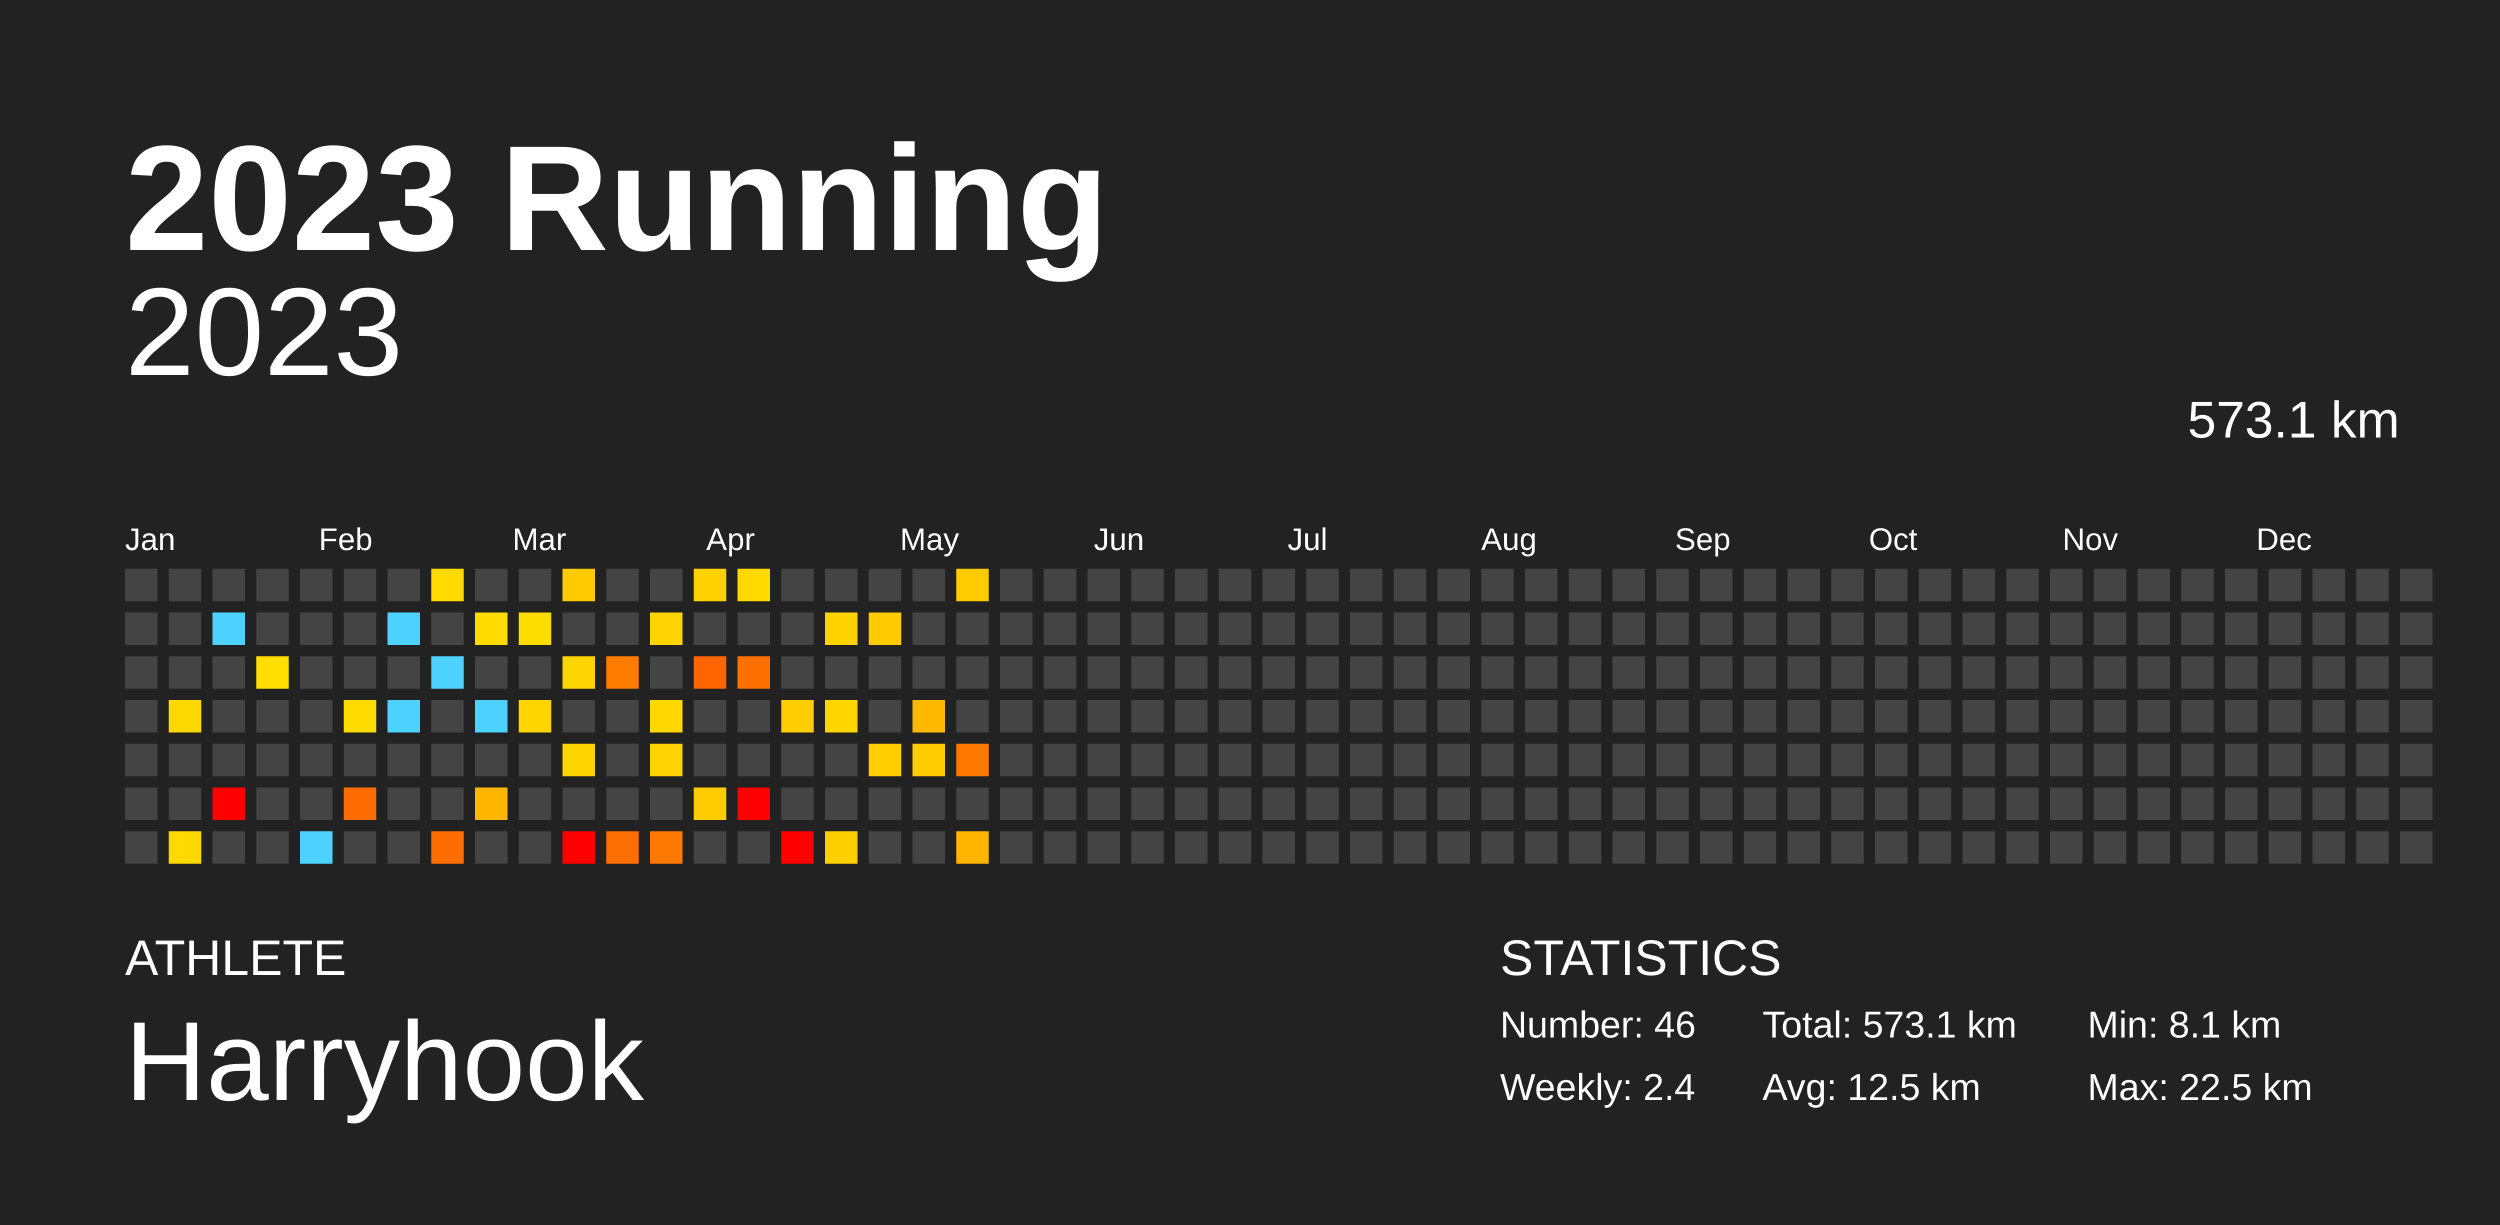
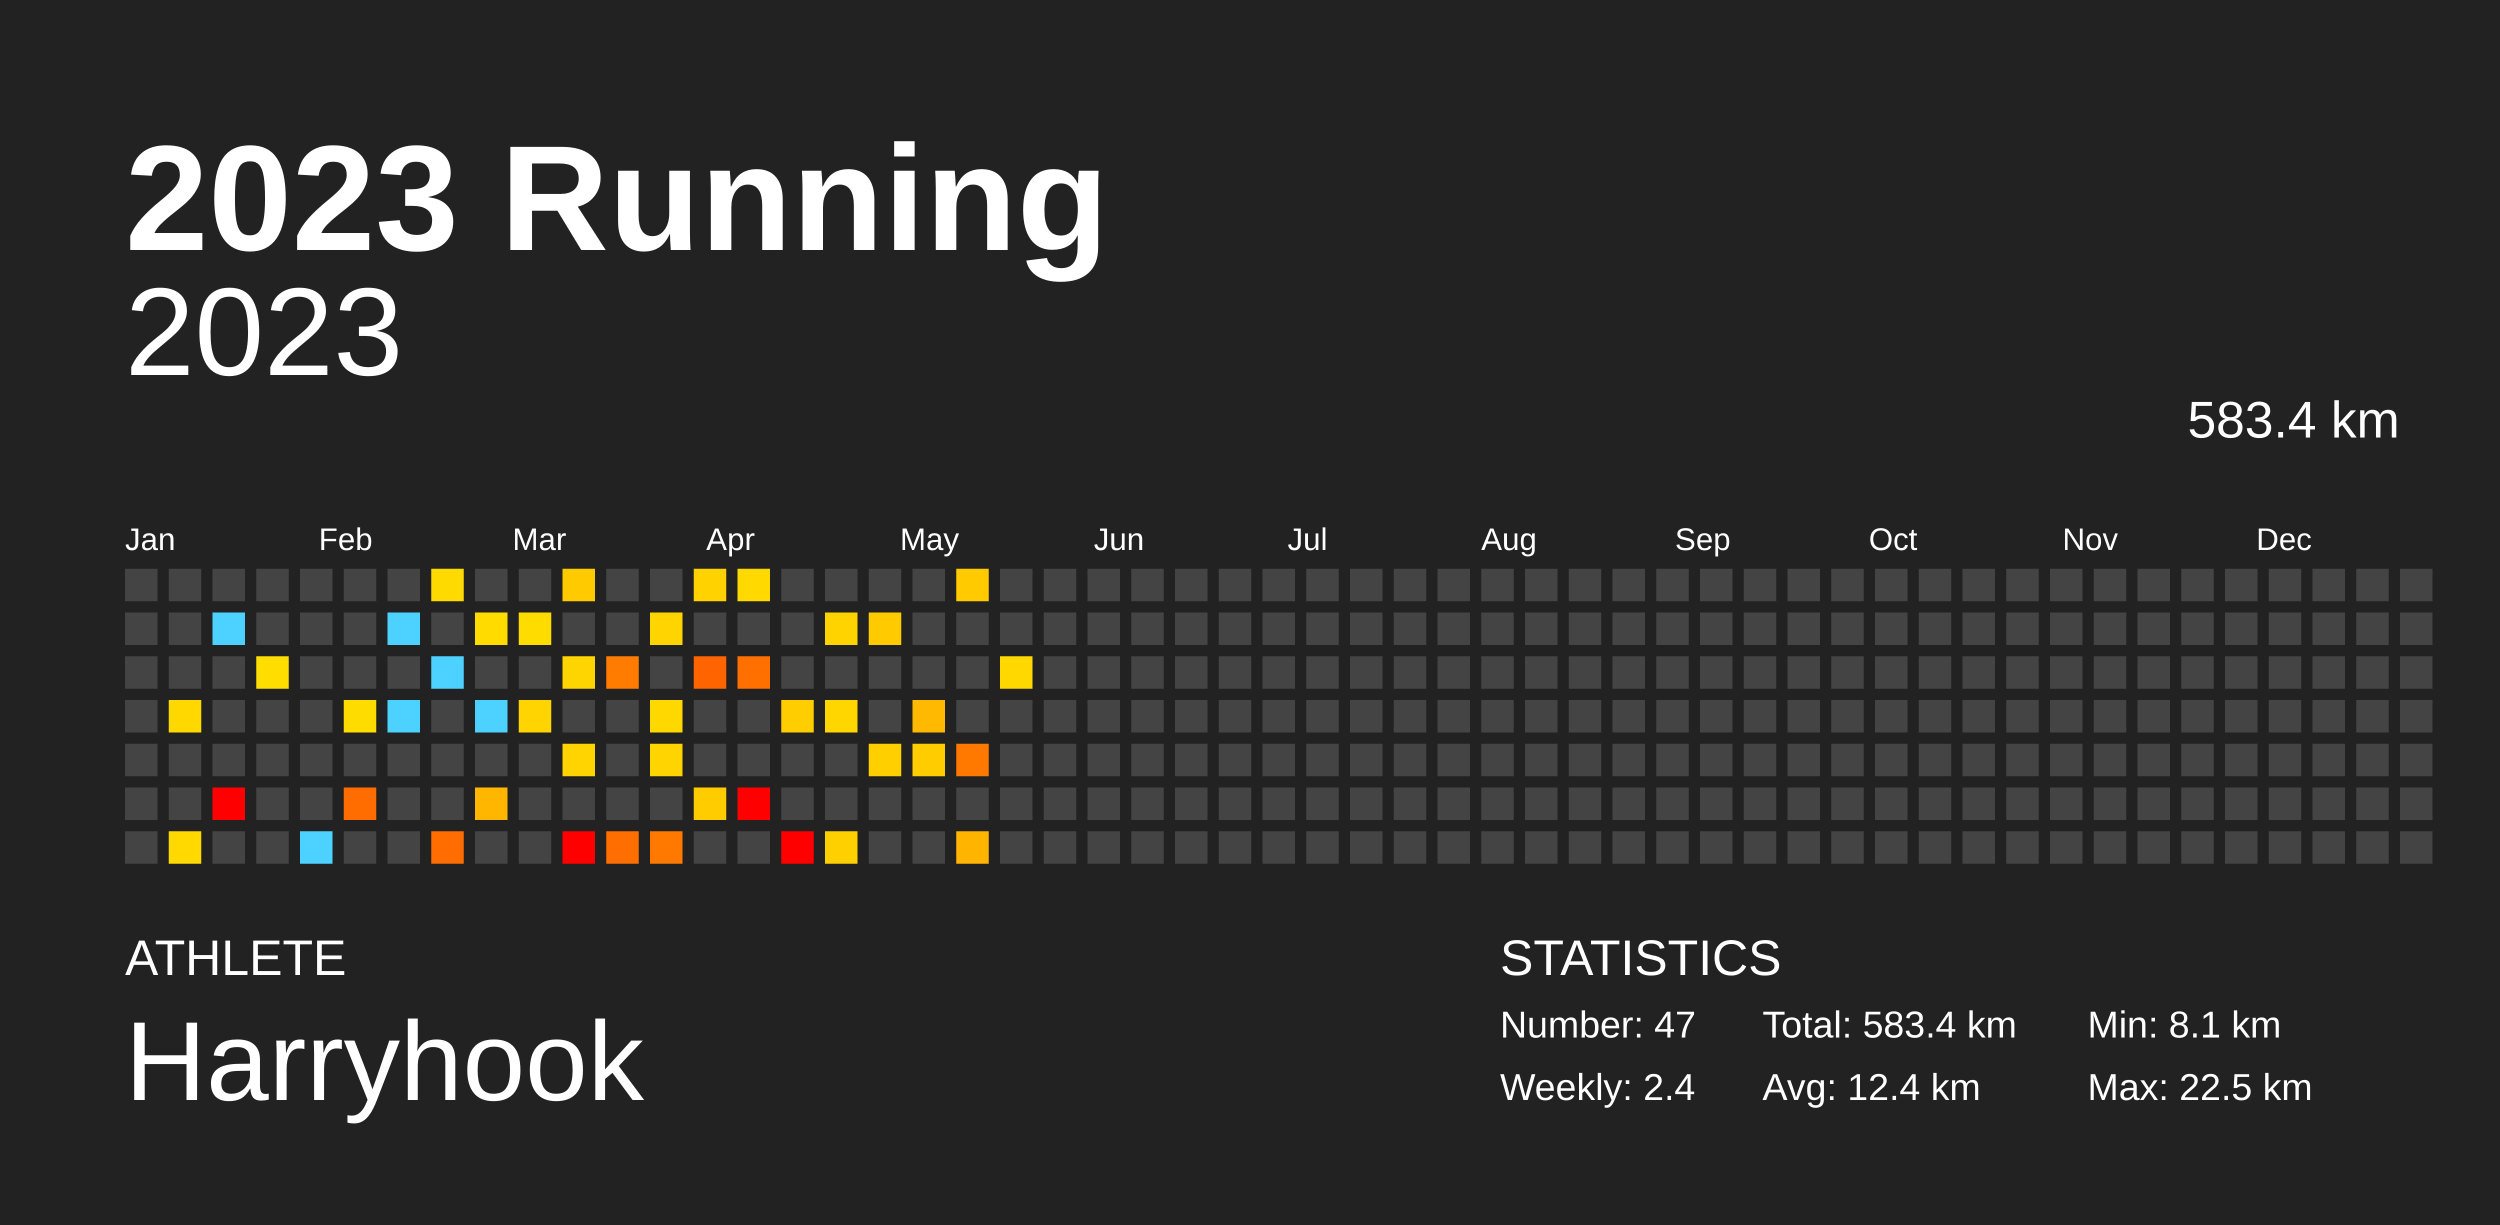
<svg xmlns="http://www.w3.org/2000/svg" baseProfile="full" height="98mm" version="1.1" viewBox="0,0,200,98" width="200mm">
  <defs />
  <rect fill="#222222" height="98" width="200" x="0" y="0" />
  <text fill="#FFFFFF" style="font-size:12px; font-family:Arial; font-weight:bold;" x="10" y="20">2023 Running</text>
  <text fill="#FFFFFF" style="font-size:4px; font-family:Arial" x="10" y="78">ATHLETE</text>
  <text fill="#FFFFFF" style="font-size:9px; font-family:Arial" x="10" y="88">Harryhook</text>
  <text fill="#FFFFFF" style="font-size:4px; font-family:Arial" x="120" y="78">STATISTICS</text>
-   <text fill="#FFFFFF" style="font-size:3px; font-family:Arial" x="120" y="83">Number: 46</text>
+   <text fill="#FFFFFF" style="font-size:3px; font-family:Arial" x="120" y="83">Number: 47</text>
  <text fill="#FFFFFF" style="font-size:3px; font-family:Arial" x="120" y="88">Weekly: 2.4</text>
-   <text fill="#FFFFFF" style="font-size:3px; font-family:Arial" x="141" y="83">Total: 573.1 km</text>
-   <text fill="#FFFFFF" style="font-size:3px; font-family:Arial" x="141" y="88">Avg: 12.5 km</text>
+   <text fill="#FFFFFF" style="font-size:3px; font-family:Arial" x="141" y="83">Total: 583.4 km</text>
+   <text fill="#FFFFFF" style="font-size:3px; font-family:Arial" x="141" y="88">Avg: 12.4 km</text>
  <text fill="#FFFFFF" style="font-size:3px; font-family:Arial" x="167" y="83">Min: 8.1 km</text>
  <text fill="#FFFFFF" style="font-size:3px; font-family:Arial" x="167" y="88">Max: 22.5 km</text>
  <text alignment-baseline="hanging" fill="#FFFFFF" style="font-size:10.0px; font-family:Arial;" x="10" y="30">2023</text>
-   <text alignment-baseline="hanging" fill="#FFFFFF" style="font-size:4.125px; font-family:Arial;" x="175" y="35">573.1 km</text>
+   <text alignment-baseline="hanging" fill="#FFFFFF" style="font-size:4.125px; font-family:Arial;" x="175" y="35">583.4 km</text>
  <text fill="#FFFFFF" style="font-size:2.5px; font-family:Arial" x="10.0" y="44">Jan</text>
  <text fill="#FFFFFF" style="font-size:2.5px; font-family:Arial" x="25.5" y="44">Feb</text>
  <text fill="#FFFFFF" style="font-size:2.5px; font-family:Arial" x="41.0" y="44">Mar</text>
  <text fill="#FFFFFF" style="font-size:2.5px; font-family:Arial" x="56.5" y="44">Apr</text>
  <text fill="#FFFFFF" style="font-size:2.5px; font-family:Arial" x="72.0" y="44">May</text>
  <text fill="#FFFFFF" style="font-size:2.5px; font-family:Arial" x="87.5" y="44">Jun</text>
  <text fill="#FFFFFF" style="font-size:2.5px; font-family:Arial" x="103.0" y="44">Jul</text>
  <text fill="#FFFFFF" style="font-size:2.5px; font-family:Arial" x="118.5" y="44">Aug</text>
  <text fill="#FFFFFF" style="font-size:2.5px; font-family:Arial" x="134.0" y="44">Sep</text>
  <text fill="#FFFFFF" style="font-size:2.5px; font-family:Arial" x="149.5" y="44">Oct</text>
  <text fill="#FFFFFF" style="font-size:2.5px; font-family:Arial" x="165.0" y="44">Nov</text>
  <text fill="#FFFFFF" style="font-size:2.5px; font-family:Arial" x="180.5" y="44">Dec</text>
  <rect fill="#444444" height="2.6" width="2.6" x="10.0" y="45.5" />
  <rect fill="#444444" height="2.6" width="2.6" x="10.0" y="49.0" />
  <rect fill="#444444" height="2.6" width="2.6" x="10.0" y="52.5" />
  <rect fill="#444444" height="2.6" width="2.6" x="10.0" y="56.0" />
  <rect fill="#444444" height="2.6" width="2.6" x="10.0" y="59.5" />
  <rect fill="#444444" height="2.6" width="2.6" x="10.0" y="63.0" />
  <rect fill="#444444" height="2.6" width="2.6" x="10.0" y="66.5" />
  <rect fill="#444444" height="2.6" width="2.6" x="13.5" y="45.5" />
  <rect fill="#444444" height="2.6" width="2.6" x="13.5" y="49.0" />
  <rect fill="#444444" height="2.6" width="2.6" x="13.5" y="52.5" />
  <rect fill="#ffd800" height="2.6" width="2.6" x="13.5" y="56.0" />
  <rect fill="#444444" height="2.6" width="2.6" x="13.5" y="59.5" />
  <rect fill="#444444" height="2.6" width="2.6" x="13.5" y="63.0" />
  <rect fill="#ffd900" height="2.6" width="2.6" x="13.5" y="66.5" />
  <rect fill="#444444" height="2.6" width="2.6" x="17.0" y="45.5" />
  <rect fill="#4dd2ff" height="2.6" width="2.6" x="17.0" y="49.0" />
  <rect fill="#444444" height="2.6" width="2.6" x="17.0" y="52.5" />
  <rect fill="#444444" height="2.6" width="2.6" x="17.0" y="56.0" />
  <rect fill="#444444" height="2.6" width="2.6" x="17.0" y="59.5" />
  <rect fill="red" height="2.6" width="2.6" x="17.0" y="63.0" />
  <rect fill="#444444" height="2.6" width="2.6" x="17.0" y="66.5" />
  <rect fill="#444444" height="2.6" width="2.6" x="20.5" y="45.5" />
  <rect fill="#444444" height="2.6" width="2.6" x="20.5" y="49.0" />
  <rect fill="#ffdd00" height="2.6" width="2.6" x="20.5" y="52.5" />
  <rect fill="#444444" height="2.6" width="2.6" x="20.5" y="56.0" />
  <rect fill="#444444" height="2.6" width="2.6" x="20.5" y="59.5" />
  <rect fill="#444444" height="2.6" width="2.6" x="20.5" y="63.0" />
  <rect fill="#444444" height="2.6" width="2.6" x="20.5" y="66.5" />
  <rect fill="#444444" height="2.6" width="2.6" x="24.0" y="45.5" />
  <rect fill="#444444" height="2.6" width="2.6" x="24.0" y="49.0" />
  <rect fill="#444444" height="2.6" width="2.6" x="24.0" y="52.5" />
  <rect fill="#444444" height="2.6" width="2.6" x="24.0" y="56.0" />
  <rect fill="#444444" height="2.6" width="2.6" x="24.0" y="59.5" />
  <rect fill="#444444" height="2.6" width="2.6" x="24.0" y="63.0" />
  <rect fill="#4dd2ff" height="2.6" width="2.6" x="24.0" y="66.5" />
  <rect fill="#444444" height="2.6" width="2.6" x="27.5" y="45.5" />
  <rect fill="#444444" height="2.6" width="2.6" x="27.5" y="49.0" />
  <rect fill="#444444" height="2.6" width="2.6" x="27.5" y="52.5" />
  <rect fill="#ffdc00" height="2.6" width="2.6" x="27.5" y="56.0" />
  <rect fill="#444444" height="2.6" width="2.6" x="27.5" y="59.5" />
  <rect fill="#ff6c00" height="2.6" width="2.6" x="27.5" y="63.0" />
  <rect fill="#444444" height="2.6" width="2.6" x="27.5" y="66.5" />
  <rect fill="#444444" height="2.6" width="2.6" x="31.0" y="45.5" />
  <rect fill="#4dd2ff" height="2.6" width="2.6" x="31.0" y="49.0" />
  <rect fill="#444444" height="2.6" width="2.6" x="31.0" y="52.5" />
  <rect fill="#4dd2ff" height="2.6" width="2.6" x="31.0" y="56.0" />
  <rect fill="#444444" height="2.6" width="2.6" x="31.0" y="59.5" />
  <rect fill="#444444" height="2.6" width="2.6" x="31.0" y="63.0" />
  <rect fill="#444444" height="2.6" width="2.6" x="31.0" y="66.5" />
  <rect fill="#ffda00" height="2.6" width="2.6" x="34.5" y="45.5" />
  <rect fill="#444444" height="2.6" width="2.6" x="34.5" y="49.0" />
  <rect fill="#4dd2ff" height="2.6" width="2.6" x="34.5" y="52.5" />
  <rect fill="#444444" height="2.6" width="2.6" x="34.5" y="56.0" />
  <rect fill="#444444" height="2.6" width="2.6" x="34.5" y="59.5" />
  <rect fill="#444444" height="2.6" width="2.6" x="34.5" y="63.0" />
  <rect fill="#ff6c00" height="2.6" width="2.6" x="34.5" y="66.5" />
  <rect fill="#444444" height="2.6" width="2.6" x="38.0" y="45.5" />
  <rect fill="#ffdb00" height="2.6" width="2.6" x="38.0" y="49.0" />
  <rect fill="#444444" height="2.6" width="2.6" x="38.0" y="52.5" />
  <rect fill="#4dd2ff" height="2.6" width="2.6" x="38.0" y="56.0" />
  <rect fill="#444444" height="2.6" width="2.6" x="38.0" y="59.5" />
  <rect fill="#ffb600" height="2.6" width="2.6" x="38.0" y="63.0" />
  <rect fill="#444444" height="2.6" width="2.6" x="38.0" y="66.5" />
  <rect fill="#444444" height="2.6" width="2.6" x="41.5" y="45.5" />
  <rect fill="#ffdc00" height="2.6" width="2.6" x="41.5" y="49.0" />
  <rect fill="#444444" height="2.6" width="2.6" x="41.5" y="52.5" />
  <rect fill="#ffd400" height="2.6" width="2.6" x="41.5" y="56.0" />
  <rect fill="#444444" height="2.6" width="2.6" x="41.5" y="59.5" />
  <rect fill="#444444" height="2.6" width="2.6" x="41.5" y="63.0" />
  <rect fill="#444444" height="2.6" width="2.6" x="41.5" y="66.5" />
  <rect fill="#ffcb00" height="2.6" width="2.6" x="45.0" y="45.5" />
  <rect fill="#444444" height="2.6" width="2.6" x="45.0" y="49.0" />
  <rect fill="#ffd500" height="2.6" width="2.6" x="45.0" y="52.5" />
  <rect fill="#444444" height="2.6" width="2.6" x="45.0" y="56.0" />
  <rect fill="#ffd400" height="2.6" width="2.6" x="45.0" y="59.5" />
  <rect fill="#444444" height="2.6" width="2.6" x="45.0" y="63.0" />
  <rect fill="red" height="2.6" width="2.6" x="45.0" y="66.5" />
  <rect fill="#444444" height="2.6" width="2.6" x="48.5" y="45.5" />
  <rect fill="#444444" height="2.6" width="2.6" x="48.5" y="49.0" />
  <rect fill="#ff7c00" height="2.6" width="2.6" x="48.5" y="52.5" />
  <rect fill="#444444" height="2.6" width="2.6" x="48.5" y="56.0" />
  <rect fill="#444444" height="2.6" width="2.6" x="48.5" y="59.5" />
  <rect fill="#444444" height="2.6" width="2.6" x="48.5" y="63.0" />
  <rect fill="#ff6e00" height="2.6" width="2.6" x="48.5" y="66.5" />
  <rect fill="#444444" height="2.6" width="2.6" x="52.0" y="45.5" />
  <rect fill="#ffd400" height="2.6" width="2.6" x="52.0" y="49.0" />
  <rect fill="#444444" height="2.6" width="2.6" x="52.0" y="52.5" />
  <rect fill="#ffd800" height="2.6" width="2.6" x="52.0" y="56.0" />
  <rect fill="#ffd400" height="2.6" width="2.6" x="52.0" y="59.5" />
  <rect fill="#444444" height="2.6" width="2.6" x="52.0" y="63.0" />
  <rect fill="#ff7900" height="2.6" width="2.6" x="52.0" y="66.5" />
  <rect fill="#ffd200" height="2.6" width="2.6" x="55.5" y="45.5" />
  <rect fill="#444444" height="2.6" width="2.6" x="55.5" y="49.0" />
  <rect fill="#ff6400" height="2.6" width="2.6" x="55.5" y="52.5" />
  <rect fill="#444444" height="2.6" width="2.6" x="55.5" y="56.0" />
  <rect fill="#444444" height="2.6" width="2.6" x="55.5" y="59.5" />
  <rect fill="#ffcc00" height="2.6" width="2.6" x="55.5" y="63.0" />
  <rect fill="#444444" height="2.6" width="2.6" x="55.5" y="66.5" />
  <rect fill="#ffd900" height="2.6" width="2.6" x="59.0" y="45.5" />
  <rect fill="#444444" height="2.6" width="2.6" x="59.0" y="49.0" />
  <rect fill="#ff7000" height="2.6" width="2.6" x="59.0" y="52.5" />
  <rect fill="#444444" height="2.6" width="2.6" x="59.0" y="56.0" />
  <rect fill="#444444" height="2.6" width="2.6" x="59.0" y="59.5" />
  <rect fill="red" height="2.6" width="2.6" x="59.0" y="63.0" />
  <rect fill="#444444" height="2.6" width="2.6" x="59.0" y="66.5" />
  <rect fill="#444444" height="2.6" width="2.6" x="62.5" y="45.5" />
  <rect fill="#444444" height="2.6" width="2.6" x="62.5" y="49.0" />
  <rect fill="#444444" height="2.6" width="2.6" x="62.5" y="52.5" />
  <rect fill="#ffcd00" height="2.6" width="2.6" x="62.5" y="56.0" />
  <rect fill="#444444" height="2.6" width="2.6" x="62.5" y="59.5" />
  <rect fill="#444444" height="2.6" width="2.6" x="62.5" y="63.0" />
  <rect fill="red" height="2.6" width="2.6" x="62.5" y="66.5" />
  <rect fill="#444444" height="2.6" width="2.6" x="66.0" y="45.5" />
  <rect fill="#ffd300" height="2.6" width="2.6" x="66.0" y="49.0" />
  <rect fill="#444444" height="2.6" width="2.6" x="66.0" y="52.5" />
  <rect fill="#ffd600" height="2.6" width="2.6" x="66.0" y="56.0" />
  <rect fill="#444444" height="2.6" width="2.6" x="66.0" y="59.5" />
  <rect fill="#444444" height="2.6" width="2.6" x="66.0" y="63.0" />
  <rect fill="#ffd000" height="2.6" width="2.6" x="66.0" y="66.5" />
  <rect fill="#444444" height="2.6" width="2.6" x="69.5" y="45.5" />
  <rect fill="#ffcb00" height="2.6" width="2.6" x="69.5" y="49.0" />
  <rect fill="#444444" height="2.6" width="2.6" x="69.5" y="52.5" />
  <rect fill="#444444" height="2.6" width="2.6" x="69.5" y="56.0" />
  <rect fill="#ffcf00" height="2.6" width="2.6" x="69.5" y="59.5" />
  <rect fill="#444444" height="2.6" width="2.6" x="69.5" y="63.0" />
  <rect fill="#444444" height="2.6" width="2.6" x="69.5" y="66.5" />
  <rect fill="#444444" height="2.6" width="2.6" x="73.0" y="45.5" />
  <rect fill="#444444" height="2.6" width="2.6" x="73.0" y="49.0" />
  <rect fill="#444444" height="2.6" width="2.6" x="73.0" y="52.5" />
  <rect fill="#ffb900" height="2.6" width="2.6" x="73.0" y="56.0" />
  <rect fill="#ffcc00" height="2.6" width="2.6" x="73.0" y="59.5" />
  <rect fill="#444444" height="2.6" width="2.6" x="73.0" y="63.0" />
  <rect fill="#444444" height="2.6" width="2.6" x="73.0" y="66.5" />
  <rect fill="#ffcb00" height="2.6" width="2.6" x="76.5" y="45.5" />
  <rect fill="#444444" height="2.6" width="2.6" x="76.5" y="49.0" />
  <rect fill="#444444" height="2.6" width="2.6" x="76.5" y="52.5" />
  <rect fill="#444444" height="2.6" width="2.6" x="76.5" y="56.0" />
  <rect fill="#ff7900" height="2.6" width="2.6" x="76.5" y="59.5" />
  <rect fill="#444444" height="2.6" width="2.6" x="76.5" y="63.0" />
  <rect fill="#ffb500" height="2.6" width="2.6" x="76.5" y="66.5" />
  <rect fill="#444444" height="2.6" width="2.6" x="80.0" y="45.5" />
  <rect fill="#444444" height="2.6" width="2.6" x="80.0" y="49.0" />
-   <rect fill="#444444" height="2.6" width="2.6" x="80.0" y="52.5" />
+   <rect fill="#ffd800" height="2.6" width="2.6" x="80.0" y="52.5" />
  <rect fill="#444444" height="2.6" width="2.6" x="80.0" y="56.0" />
  <rect fill="#444444" height="2.6" width="2.6" x="80.0" y="59.5" />
  <rect fill="#444444" height="2.6" width="2.6" x="80.0" y="63.0" />
  <rect fill="#444444" height="2.6" width="2.6" x="80.0" y="66.5" />
  <rect fill="#444444" height="2.6" width="2.6" x="83.5" y="45.5" />
  <rect fill="#444444" height="2.6" width="2.6" x="83.5" y="49.0" />
  <rect fill="#444444" height="2.6" width="2.6" x="83.5" y="52.5" />
  <rect fill="#444444" height="2.6" width="2.6" x="83.5" y="56.0" />
  <rect fill="#444444" height="2.6" width="2.6" x="83.5" y="59.5" />
  <rect fill="#444444" height="2.6" width="2.6" x="83.5" y="63.0" />
  <rect fill="#444444" height="2.6" width="2.6" x="83.5" y="66.5" />
  <rect fill="#444444" height="2.6" width="2.6" x="87.0" y="45.5" />
  <rect fill="#444444" height="2.6" width="2.6" x="87.0" y="49.0" />
  <rect fill="#444444" height="2.6" width="2.6" x="87.0" y="52.5" />
  <rect fill="#444444" height="2.6" width="2.6" x="87.0" y="56.0" />
  <rect fill="#444444" height="2.6" width="2.6" x="87.0" y="59.5" />
  <rect fill="#444444" height="2.6" width="2.6" x="87.0" y="63.0" />
  <rect fill="#444444" height="2.6" width="2.6" x="87.0" y="66.5" />
  <rect fill="#444444" height="2.6" width="2.6" x="90.5" y="45.5" />
  <rect fill="#444444" height="2.6" width="2.6" x="90.5" y="49.0" />
  <rect fill="#444444" height="2.6" width="2.6" x="90.5" y="52.5" />
  <rect fill="#444444" height="2.6" width="2.6" x="90.5" y="56.0" />
  <rect fill="#444444" height="2.6" width="2.6" x="90.5" y="59.5" />
  <rect fill="#444444" height="2.6" width="2.6" x="90.5" y="63.0" />
  <rect fill="#444444" height="2.6" width="2.6" x="90.5" y="66.5" />
  <rect fill="#444444" height="2.6" width="2.6" x="94.0" y="45.5" />
  <rect fill="#444444" height="2.6" width="2.6" x="94.0" y="49.0" />
  <rect fill="#444444" height="2.6" width="2.6" x="94.0" y="52.5" />
  <rect fill="#444444" height="2.6" width="2.6" x="94.0" y="56.0" />
  <rect fill="#444444" height="2.6" width="2.6" x="94.0" y="59.5" />
  <rect fill="#444444" height="2.6" width="2.6" x="94.0" y="63.0" />
  <rect fill="#444444" height="2.6" width="2.6" x="94.0" y="66.5" />
  <rect fill="#444444" height="2.6" width="2.6" x="97.5" y="45.5" />
  <rect fill="#444444" height="2.6" width="2.6" x="97.5" y="49.0" />
  <rect fill="#444444" height="2.6" width="2.6" x="97.5" y="52.5" />
  <rect fill="#444444" height="2.6" width="2.6" x="97.5" y="56.0" />
  <rect fill="#444444" height="2.6" width="2.6" x="97.5" y="59.5" />
  <rect fill="#444444" height="2.6" width="2.6" x="97.5" y="63.0" />
  <rect fill="#444444" height="2.6" width="2.6" x="97.5" y="66.5" />
  <rect fill="#444444" height="2.6" width="2.6" x="101.0" y="45.5" />
  <rect fill="#444444" height="2.6" width="2.6" x="101.0" y="49.0" />
  <rect fill="#444444" height="2.6" width="2.6" x="101.0" y="52.5" />
  <rect fill="#444444" height="2.6" width="2.6" x="101.0" y="56.0" />
  <rect fill="#444444" height="2.6" width="2.6" x="101.0" y="59.5" />
  <rect fill="#444444" height="2.6" width="2.6" x="101.0" y="63.0" />
  <rect fill="#444444" height="2.6" width="2.6" x="101.0" y="66.5" />
  <rect fill="#444444" height="2.6" width="2.6" x="104.5" y="45.5" />
  <rect fill="#444444" height="2.6" width="2.6" x="104.5" y="49.0" />
  <rect fill="#444444" height="2.6" width="2.6" x="104.5" y="52.5" />
  <rect fill="#444444" height="2.6" width="2.6" x="104.5" y="56.0" />
  <rect fill="#444444" height="2.6" width="2.6" x="104.5" y="59.5" />
  <rect fill="#444444" height="2.6" width="2.6" x="104.5" y="63.0" />
  <rect fill="#444444" height="2.6" width="2.6" x="104.5" y="66.5" />
  <rect fill="#444444" height="2.6" width="2.6" x="108.0" y="45.5" />
  <rect fill="#444444" height="2.6" width="2.6" x="108.0" y="49.0" />
  <rect fill="#444444" height="2.6" width="2.6" x="108.0" y="52.5" />
  <rect fill="#444444" height="2.6" width="2.6" x="108.0" y="56.0" />
  <rect fill="#444444" height="2.6" width="2.6" x="108.0" y="59.5" />
  <rect fill="#444444" height="2.6" width="2.6" x="108.0" y="63.0" />
  <rect fill="#444444" height="2.6" width="2.6" x="108.0" y="66.5" />
  <rect fill="#444444" height="2.6" width="2.6" x="111.5" y="45.5" />
  <rect fill="#444444" height="2.6" width="2.6" x="111.5" y="49.0" />
  <rect fill="#444444" height="2.6" width="2.6" x="111.5" y="52.5" />
  <rect fill="#444444" height="2.6" width="2.6" x="111.5" y="56.0" />
  <rect fill="#444444" height="2.6" width="2.6" x="111.5" y="59.5" />
  <rect fill="#444444" height="2.6" width="2.6" x="111.5" y="63.0" />
  <rect fill="#444444" height="2.6" width="2.6" x="111.5" y="66.5" />
  <rect fill="#444444" height="2.6" width="2.6" x="115.0" y="45.5" />
  <rect fill="#444444" height="2.6" width="2.6" x="115.0" y="49.0" />
  <rect fill="#444444" height="2.6" width="2.6" x="115.0" y="52.5" />
  <rect fill="#444444" height="2.6" width="2.6" x="115.0" y="56.0" />
  <rect fill="#444444" height="2.6" width="2.6" x="115.0" y="59.5" />
  <rect fill="#444444" height="2.6" width="2.6" x="115.0" y="63.0" />
  <rect fill="#444444" height="2.6" width="2.6" x="115.0" y="66.5" />
  <rect fill="#444444" height="2.6" width="2.6" x="118.5" y="45.5" />
  <rect fill="#444444" height="2.6" width="2.6" x="118.5" y="49.0" />
  <rect fill="#444444" height="2.6" width="2.6" x="118.5" y="52.5" />
  <rect fill="#444444" height="2.6" width="2.6" x="118.5" y="56.0" />
  <rect fill="#444444" height="2.6" width="2.6" x="118.5" y="59.5" />
  <rect fill="#444444" height="2.6" width="2.6" x="118.5" y="63.0" />
  <rect fill="#444444" height="2.6" width="2.6" x="118.5" y="66.5" />
  <rect fill="#444444" height="2.6" width="2.6" x="122.0" y="45.5" />
  <rect fill="#444444" height="2.6" width="2.6" x="122.0" y="49.0" />
  <rect fill="#444444" height="2.6" width="2.6" x="122.0" y="52.5" />
  <rect fill="#444444" height="2.6" width="2.6" x="122.0" y="56.0" />
  <rect fill="#444444" height="2.6" width="2.6" x="122.0" y="59.5" />
  <rect fill="#444444" height="2.6" width="2.6" x="122.0" y="63.0" />
  <rect fill="#444444" height="2.6" width="2.6" x="122.0" y="66.5" />
  <rect fill="#444444" height="2.6" width="2.6" x="125.5" y="45.5" />
  <rect fill="#444444" height="2.6" width="2.6" x="125.5" y="49.0" />
  <rect fill="#444444" height="2.6" width="2.6" x="125.5" y="52.5" />
  <rect fill="#444444" height="2.6" width="2.6" x="125.5" y="56.0" />
  <rect fill="#444444" height="2.6" width="2.6" x="125.5" y="59.5" />
  <rect fill="#444444" height="2.6" width="2.6" x="125.5" y="63.0" />
  <rect fill="#444444" height="2.6" width="2.6" x="125.5" y="66.5" />
  <rect fill="#444444" height="2.6" width="2.6" x="129.0" y="45.5" />
  <rect fill="#444444" height="2.6" width="2.6" x="129.0" y="49.0" />
  <rect fill="#444444" height="2.6" width="2.6" x="129.0" y="52.5" />
  <rect fill="#444444" height="2.6" width="2.6" x="129.0" y="56.0" />
  <rect fill="#444444" height="2.6" width="2.6" x="129.0" y="59.5" />
  <rect fill="#444444" height="2.6" width="2.6" x="129.0" y="63.0" />
  <rect fill="#444444" height="2.6" width="2.6" x="129.0" y="66.5" />
  <rect fill="#444444" height="2.6" width="2.6" x="132.5" y="45.5" />
  <rect fill="#444444" height="2.6" width="2.6" x="132.5" y="49.0" />
  <rect fill="#444444" height="2.6" width="2.6" x="132.5" y="52.5" />
  <rect fill="#444444" height="2.6" width="2.6" x="132.5" y="56.0" />
  <rect fill="#444444" height="2.6" width="2.6" x="132.5" y="59.5" />
  <rect fill="#444444" height="2.6" width="2.6" x="132.5" y="63.0" />
  <rect fill="#444444" height="2.6" width="2.6" x="132.5" y="66.5" />
  <rect fill="#444444" height="2.6" width="2.6" x="136.0" y="45.5" />
  <rect fill="#444444" height="2.6" width="2.6" x="136.0" y="49.0" />
  <rect fill="#444444" height="2.6" width="2.6" x="136.0" y="52.5" />
  <rect fill="#444444" height="2.6" width="2.6" x="136.0" y="56.0" />
  <rect fill="#444444" height="2.6" width="2.6" x="136.0" y="59.5" />
  <rect fill="#444444" height="2.6" width="2.6" x="136.0" y="63.0" />
  <rect fill="#444444" height="2.6" width="2.6" x="136.0" y="66.5" />
  <rect fill="#444444" height="2.6" width="2.6" x="139.5" y="45.5" />
  <rect fill="#444444" height="2.6" width="2.6" x="139.5" y="49.0" />
  <rect fill="#444444" height="2.6" width="2.6" x="139.5" y="52.5" />
  <rect fill="#444444" height="2.6" width="2.6" x="139.5" y="56.0" />
  <rect fill="#444444" height="2.6" width="2.6" x="139.5" y="59.5" />
  <rect fill="#444444" height="2.6" width="2.6" x="139.5" y="63.0" />
  <rect fill="#444444" height="2.6" width="2.6" x="139.5" y="66.5" />
  <rect fill="#444444" height="2.6" width="2.6" x="143.0" y="45.5" />
  <rect fill="#444444" height="2.6" width="2.6" x="143.0" y="49.0" />
  <rect fill="#444444" height="2.6" width="2.6" x="143.0" y="52.5" />
  <rect fill="#444444" height="2.6" width="2.6" x="143.0" y="56.0" />
  <rect fill="#444444" height="2.6" width="2.6" x="143.0" y="59.5" />
  <rect fill="#444444" height="2.6" width="2.6" x="143.0" y="63.0" />
  <rect fill="#444444" height="2.6" width="2.6" x="143.0" y="66.5" />
  <rect fill="#444444" height="2.6" width="2.6" x="146.5" y="45.5" />
  <rect fill="#444444" height="2.6" width="2.6" x="146.5" y="49.0" />
  <rect fill="#444444" height="2.6" width="2.6" x="146.5" y="52.5" />
  <rect fill="#444444" height="2.6" width="2.6" x="146.5" y="56.0" />
  <rect fill="#444444" height="2.6" width="2.6" x="146.5" y="59.5" />
  <rect fill="#444444" height="2.6" width="2.6" x="146.5" y="63.0" />
  <rect fill="#444444" height="2.6" width="2.6" x="146.5" y="66.5" />
  <rect fill="#444444" height="2.6" width="2.6" x="150.0" y="45.5" />
  <rect fill="#444444" height="2.6" width="2.6" x="150.0" y="49.0" />
  <rect fill="#444444" height="2.6" width="2.6" x="150.0" y="52.5" />
  <rect fill="#444444" height="2.6" width="2.6" x="150.0" y="56.0" />
  <rect fill="#444444" height="2.6" width="2.6" x="150.0" y="59.5" />
  <rect fill="#444444" height="2.6" width="2.6" x="150.0" y="63.0" />
  <rect fill="#444444" height="2.6" width="2.6" x="150.0" y="66.5" />
  <rect fill="#444444" height="2.6" width="2.6" x="153.5" y="45.5" />
  <rect fill="#444444" height="2.6" width="2.6" x="153.5" y="49.0" />
  <rect fill="#444444" height="2.6" width="2.6" x="153.5" y="52.5" />
  <rect fill="#444444" height="2.6" width="2.6" x="153.5" y="56.0" />
  <rect fill="#444444" height="2.6" width="2.6" x="153.5" y="59.5" />
  <rect fill="#444444" height="2.6" width="2.6" x="153.5" y="63.0" />
  <rect fill="#444444" height="2.6" width="2.6" x="153.5" y="66.5" />
  <rect fill="#444444" height="2.6" width="2.6" x="157.0" y="45.5" />
  <rect fill="#444444" height="2.6" width="2.6" x="157.0" y="49.0" />
  <rect fill="#444444" height="2.6" width="2.6" x="157.0" y="52.5" />
  <rect fill="#444444" height="2.6" width="2.6" x="157.0" y="56.0" />
  <rect fill="#444444" height="2.6" width="2.6" x="157.0" y="59.5" />
  <rect fill="#444444" height="2.6" width="2.6" x="157.0" y="63.0" />
  <rect fill="#444444" height="2.6" width="2.6" x="157.0" y="66.5" />
  <rect fill="#444444" height="2.6" width="2.6" x="160.5" y="45.5" />
  <rect fill="#444444" height="2.6" width="2.6" x="160.5" y="49.0" />
  <rect fill="#444444" height="2.6" width="2.6" x="160.5" y="52.5" />
  <rect fill="#444444" height="2.6" width="2.6" x="160.5" y="56.0" />
  <rect fill="#444444" height="2.6" width="2.6" x="160.5" y="59.5" />
  <rect fill="#444444" height="2.6" width="2.6" x="160.5" y="63.0" />
  <rect fill="#444444" height="2.6" width="2.6" x="160.5" y="66.5" />
  <rect fill="#444444" height="2.6" width="2.6" x="164.0" y="45.5" />
  <rect fill="#444444" height="2.6" width="2.6" x="164.0" y="49.0" />
  <rect fill="#444444" height="2.6" width="2.6" x="164.0" y="52.5" />
  <rect fill="#444444" height="2.6" width="2.6" x="164.0" y="56.0" />
  <rect fill="#444444" height="2.6" width="2.6" x="164.0" y="59.5" />
  <rect fill="#444444" height="2.6" width="2.6" x="164.0" y="63.0" />
  <rect fill="#444444" height="2.6" width="2.6" x="164.0" y="66.5" />
  <rect fill="#444444" height="2.6" width="2.6" x="167.5" y="45.5" />
  <rect fill="#444444" height="2.6" width="2.6" x="167.5" y="49.0" />
  <rect fill="#444444" height="2.6" width="2.6" x="167.5" y="52.5" />
  <rect fill="#444444" height="2.6" width="2.6" x="167.5" y="56.0" />
  <rect fill="#444444" height="2.6" width="2.6" x="167.5" y="59.5" />
  <rect fill="#444444" height="2.6" width="2.6" x="167.5" y="63.0" />
  <rect fill="#444444" height="2.6" width="2.6" x="167.5" y="66.5" />
  <rect fill="#444444" height="2.6" width="2.6" x="171.0" y="45.5" />
  <rect fill="#444444" height="2.6" width="2.6" x="171.0" y="49.0" />
  <rect fill="#444444" height="2.6" width="2.6" x="171.0" y="52.5" />
  <rect fill="#444444" height="2.6" width="2.6" x="171.0" y="56.0" />
  <rect fill="#444444" height="2.6" width="2.6" x="171.0" y="59.5" />
  <rect fill="#444444" height="2.6" width="2.6" x="171.0" y="63.0" />
  <rect fill="#444444" height="2.6" width="2.6" x="171.0" y="66.5" />
  <rect fill="#444444" height="2.6" width="2.6" x="174.5" y="45.5" />
  <rect fill="#444444" height="2.6" width="2.6" x="174.5" y="49.0" />
  <rect fill="#444444" height="2.6" width="2.6" x="174.5" y="52.5" />
  <rect fill="#444444" height="2.6" width="2.6" x="174.5" y="56.0" />
  <rect fill="#444444" height="2.6" width="2.6" x="174.5" y="59.5" />
  <rect fill="#444444" height="2.6" width="2.6" x="174.5" y="63.0" />
  <rect fill="#444444" height="2.6" width="2.6" x="174.5" y="66.5" />
  <rect fill="#444444" height="2.6" width="2.6" x="178.0" y="45.5" />
  <rect fill="#444444" height="2.6" width="2.6" x="178.0" y="49.0" />
  <rect fill="#444444" height="2.6" width="2.6" x="178.0" y="52.5" />
  <rect fill="#444444" height="2.6" width="2.6" x="178.0" y="56.0" />
  <rect fill="#444444" height="2.6" width="2.6" x="178.0" y="59.5" />
  <rect fill="#444444" height="2.6" width="2.6" x="178.0" y="63.0" />
  <rect fill="#444444" height="2.6" width="2.6" x="178.0" y="66.5" />
  <rect fill="#444444" height="2.6" width="2.6" x="181.5" y="45.5" />
  <rect fill="#444444" height="2.6" width="2.6" x="181.5" y="49.0" />
  <rect fill="#444444" height="2.6" width="2.6" x="181.5" y="52.5" />
  <rect fill="#444444" height="2.6" width="2.6" x="181.5" y="56.0" />
  <rect fill="#444444" height="2.6" width="2.6" x="181.5" y="59.5" />
  <rect fill="#444444" height="2.6" width="2.6" x="181.5" y="63.0" />
  <rect fill="#444444" height="2.6" width="2.6" x="181.5" y="66.5" />
  <rect fill="#444444" height="2.6" width="2.6" x="185.0" y="45.5" />
  <rect fill="#444444" height="2.6" width="2.6" x="185.0" y="49.0" />
  <rect fill="#444444" height="2.6" width="2.6" x="185.0" y="52.5" />
  <rect fill="#444444" height="2.6" width="2.6" x="185.0" y="56.0" />
  <rect fill="#444444" height="2.6" width="2.6" x="185.0" y="59.5" />
  <rect fill="#444444" height="2.6" width="2.6" x="185.0" y="63.0" />
  <rect fill="#444444" height="2.6" width="2.6" x="185.0" y="66.5" />
  <rect fill="#444444" height="2.6" width="2.6" x="188.5" y="45.5" />
  <rect fill="#444444" height="2.6" width="2.6" x="188.5" y="49.0" />
  <rect fill="#444444" height="2.6" width="2.6" x="188.5" y="52.5" />
  <rect fill="#444444" height="2.6" width="2.6" x="188.5" y="56.0" />
  <rect fill="#444444" height="2.6" width="2.6" x="188.5" y="59.5" />
  <rect fill="#444444" height="2.6" width="2.6" x="188.5" y="63.0" />
  <rect fill="#444444" height="2.6" width="2.6" x="188.5" y="66.5" />
  <rect fill="#444444" height="2.6" width="2.6" x="192.0" y="45.5" />
  <rect fill="#444444" height="2.6" width="2.6" x="192.0" y="49.0" />
  <rect fill="#444444" height="2.6" width="2.6" x="192.0" y="52.5" />
  <rect fill="#444444" height="2.6" width="2.6" x="192.0" y="56.0" />
  <rect fill="#444444" height="2.6" width="2.6" x="192.0" y="59.5" />
  <rect fill="#444444" height="2.6" width="2.6" x="192.0" y="63.0" />
  <rect fill="#444444" height="2.6" width="2.6" x="192.0" y="66.5" />
</svg>
